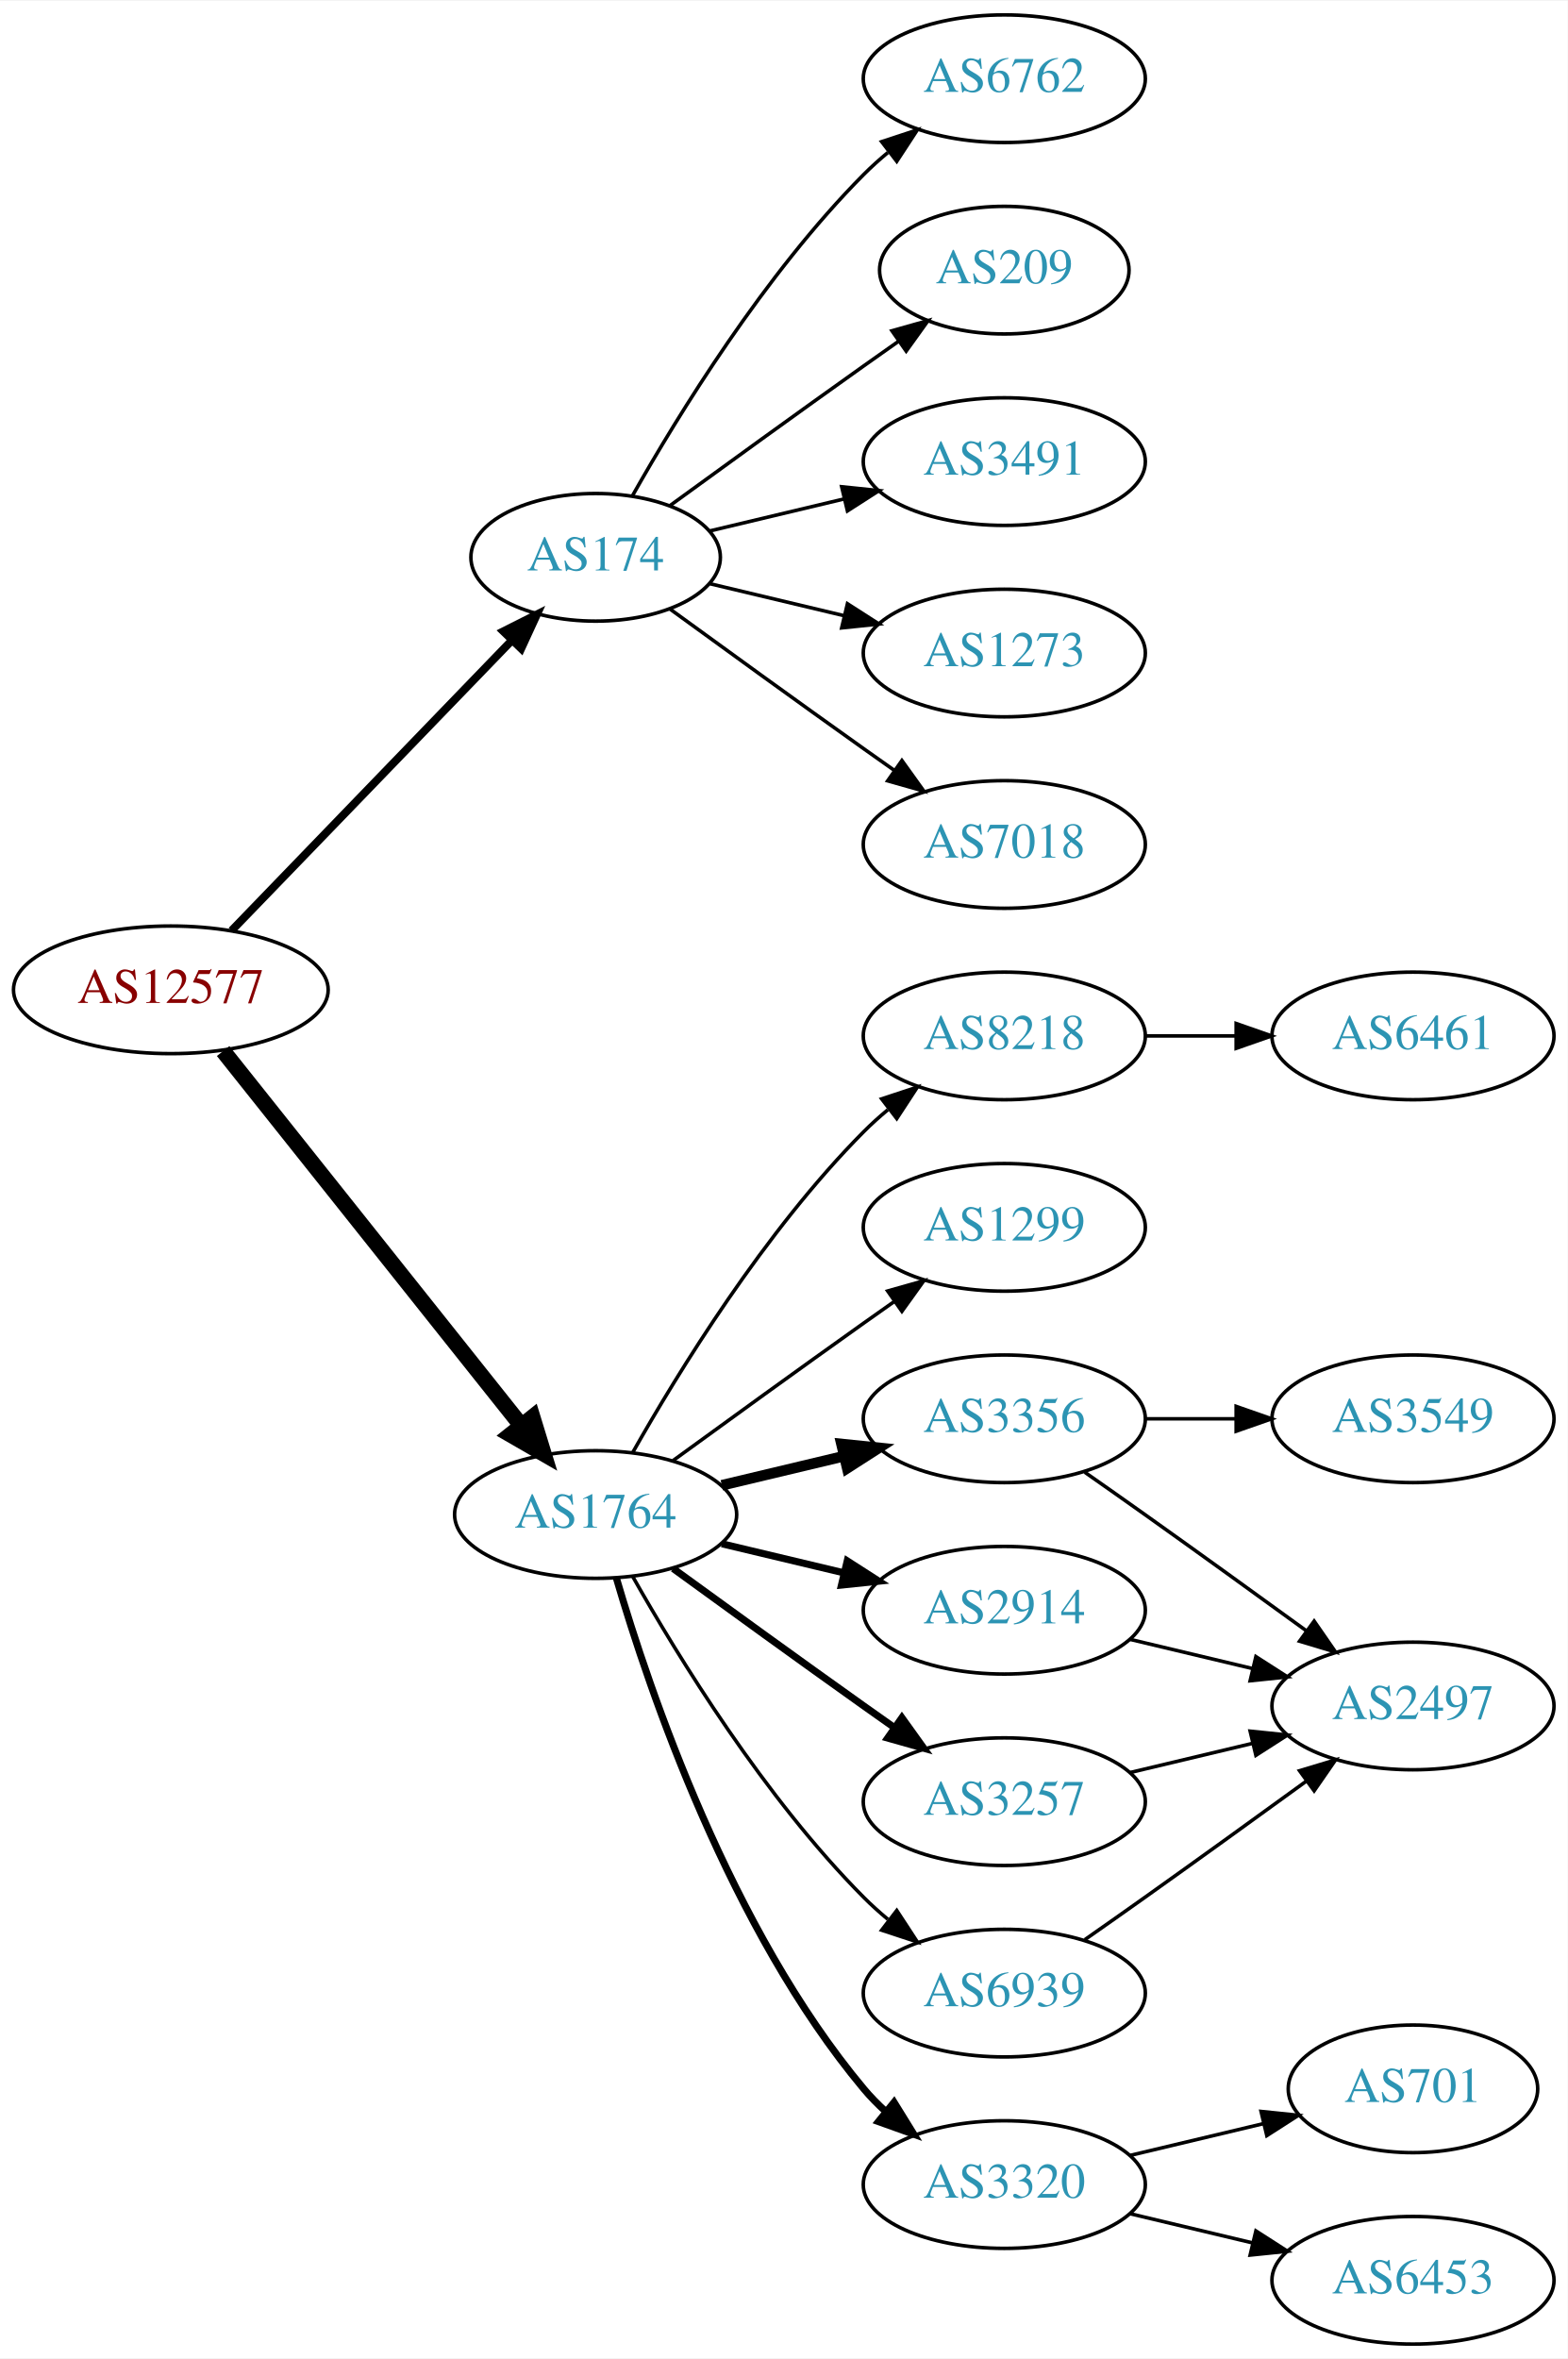
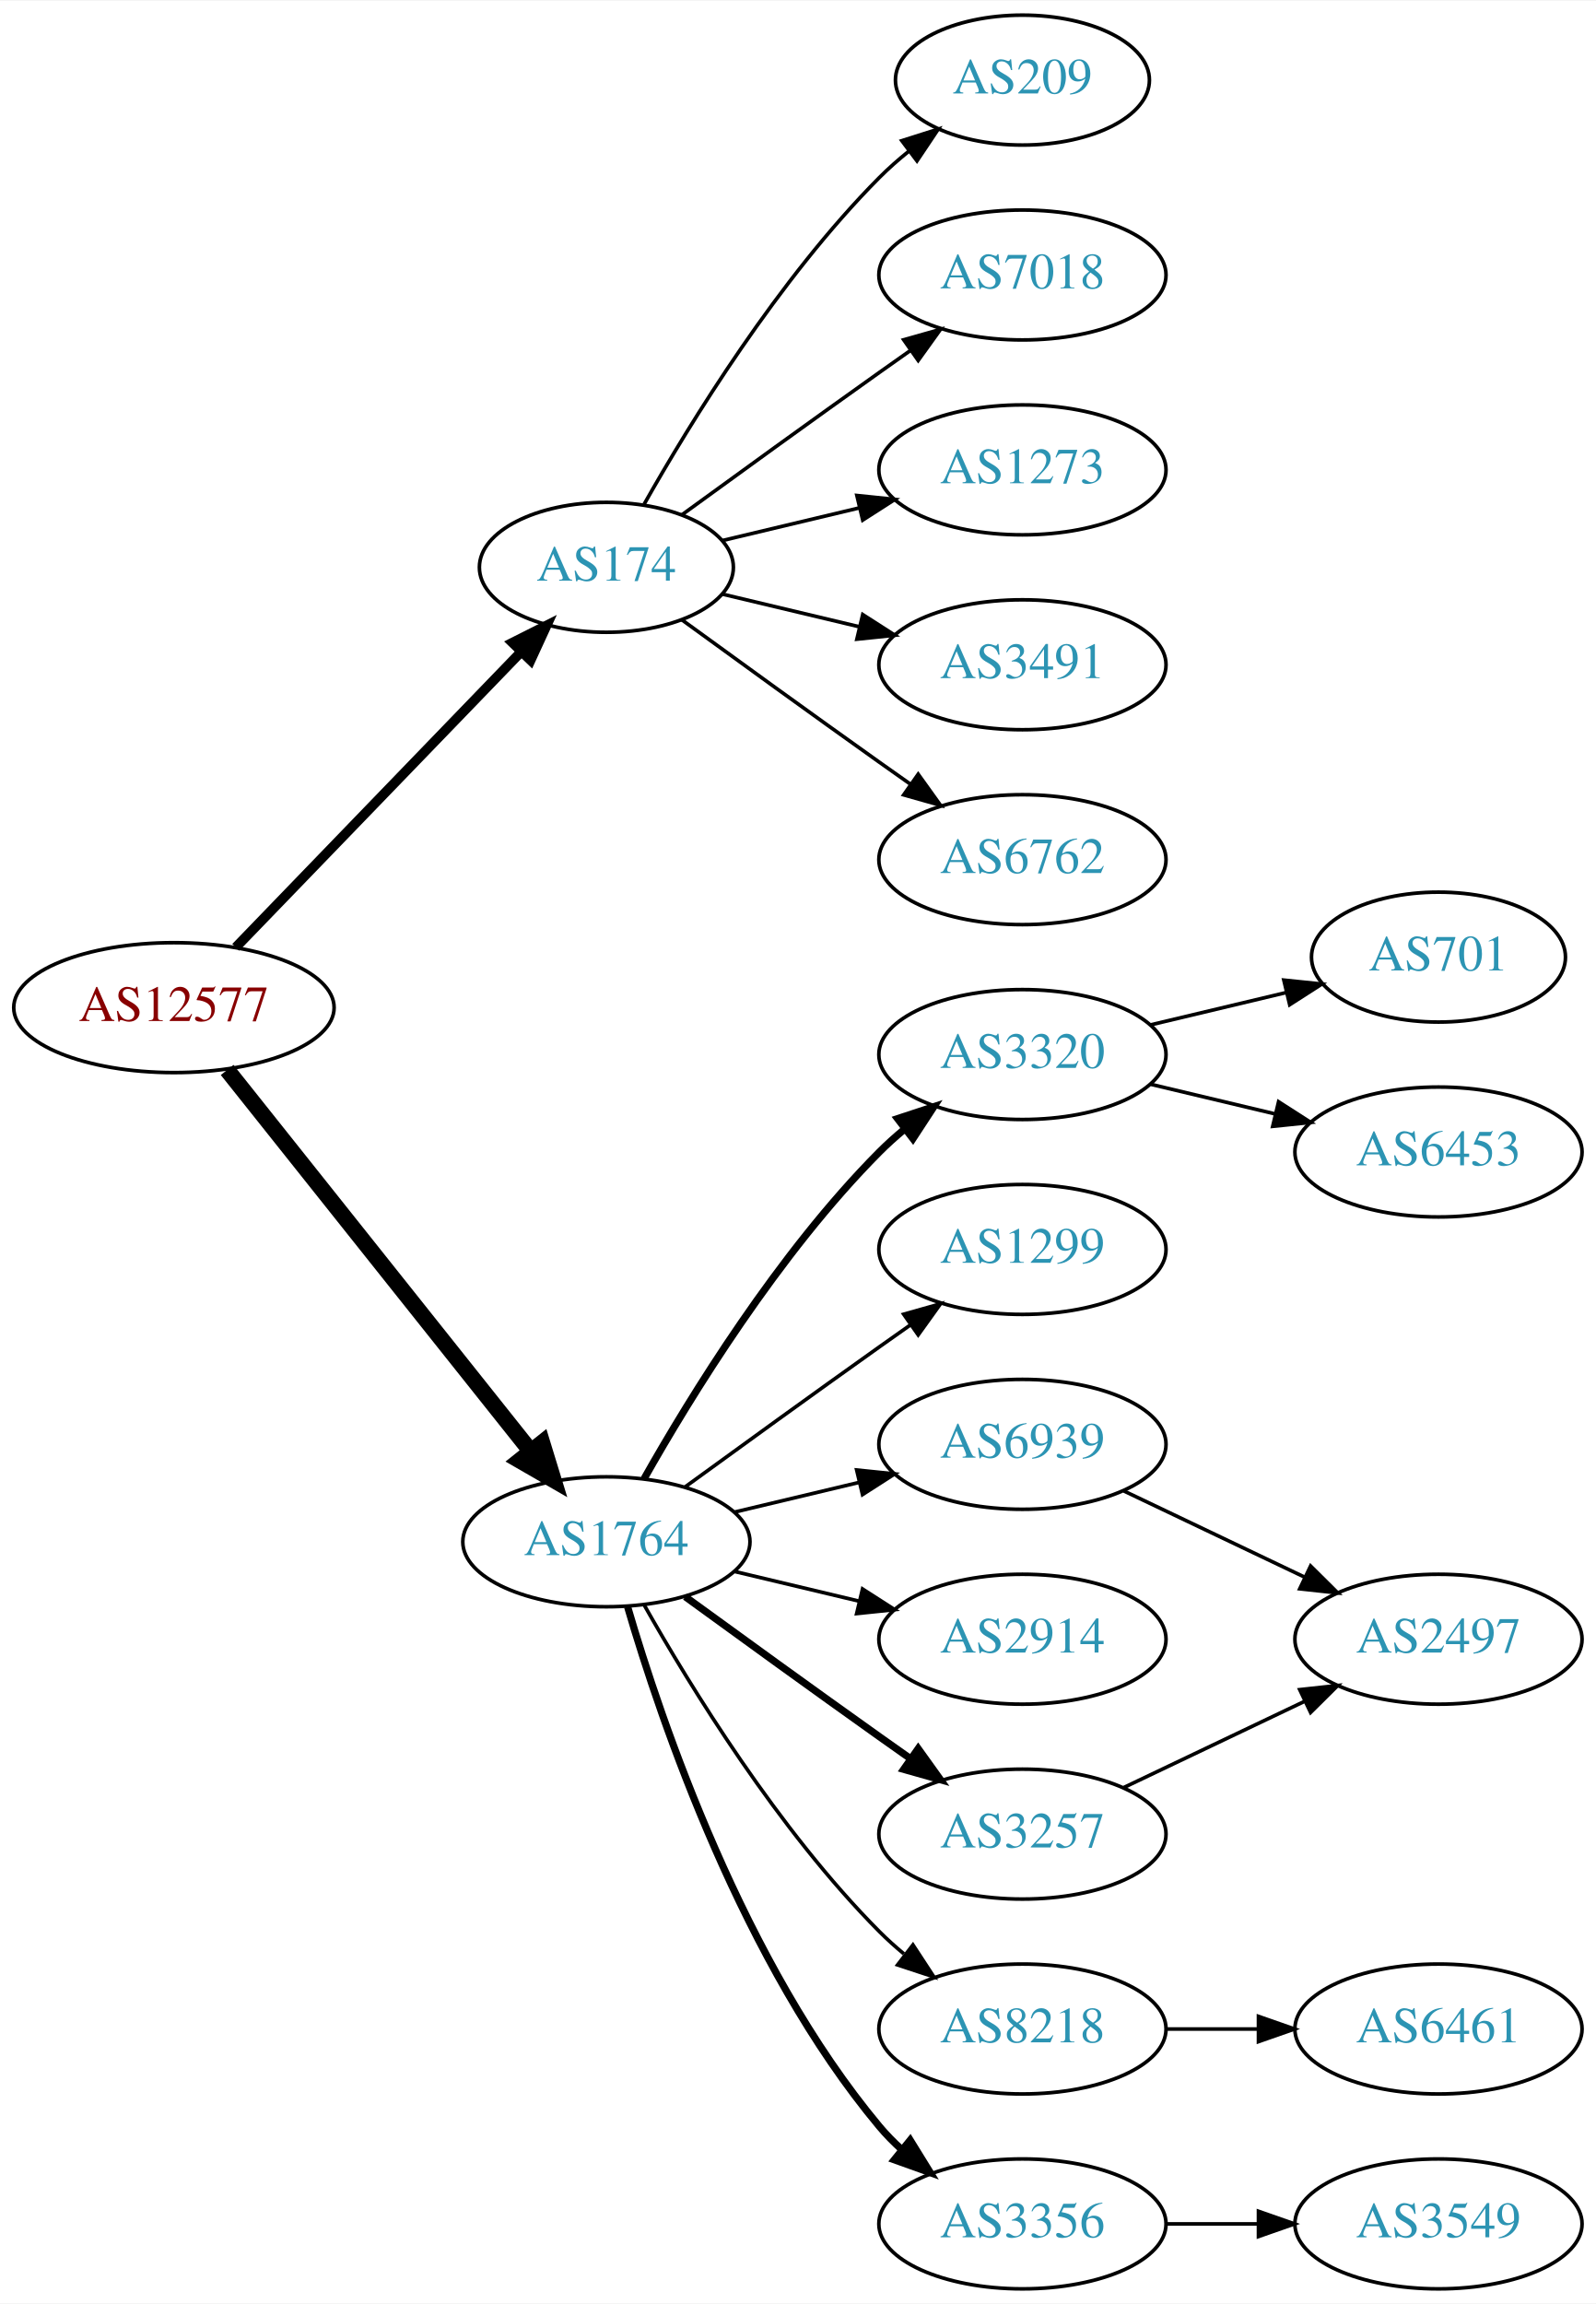
- <svg xmlns="http://www.w3.org/2000/svg" xmlns:xlink="http://www.w3.org/1999/xlink" width="442pt" height="665pt" viewBox="0.00 0.00 442.27 665.00">
-   <g id="graph0" class="graph" transform="scale(1 1) rotate(0) translate(4 661)">
-     <polygon fill="white" stroke="none" points="-4,4 -4,-661 438.271,-661 438.271,4 -4,4" />
+ <svg xmlns="http://www.w3.org/2000/svg" xmlns:xlink="http://www.w3.org/1999/xlink" width="442pt" height="638pt" viewBox="0.00 0.00 442.27 638.00">
+   <g id="graph0" class="graph" transform="scale(1 1) rotate(0) translate(4 634)">
+     <polygon fill="white" stroke="none" points="-4,4 -4,-634 438.271,-634 438.271,4 -4,4" />
    <g id="node1" class="node">
      <g id="a_node1">
        <a xlink:href="/asn/12577" xlink:title="AS12577 ~ Muehlgasse 14E [AT]">
-           <ellipse fill="#ffffff" stroke="black" cx="44.196" cy="-382" rx="44.393" ry="18" />
-           <text text-anchor="middle" x="44.196" y="-378.3" font-family="Times,serif" font-size="14.00" fill="#880000">AS12577</text>
+           <ellipse fill="#ffffff" stroke="black" cx="44.196" cy="-355" rx="44.393" ry="18" />
+           <text text-anchor="middle" x="44.196" y="-351.3" font-family="Times,serif" font-size="14.00" fill="#880000">AS12577</text>
        </a>
      </g>
    </g>
    <g id="node2" class="node">
      <g id="a_node2">
        <a xlink:href="/asn/174" xlink:title="AS174 ~ Cogent Communications [US]">
-           <ellipse fill="#ffffff" stroke="black" cx="164.039" cy="-504" rx="35.194" ry="18" />
-           <text text-anchor="middle" x="164.039" y="-500.3" font-family="Times,serif" font-size="14.00" fill="#2c94b3">AS174</text>
+           <ellipse fill="#ffffff" stroke="black" cx="164.039" cy="-477" rx="35.194" ry="18" />
+           <text text-anchor="middle" x="164.039" y="-473.3" font-family="Times,serif" font-size="14.00" fill="#2c94b3">AS174</text>
        </a>
      </g>
    </g>
    <g id="edge1" class="edge">
-       <path fill="none" stroke="black" stroke-width="2.25" d="M61.334,-398.708C81.811,-419.907 117.245,-456.59 140.413,-480.576" />
-       <polygon fill="black" stroke="black" stroke-width="2.25" points="138.005,-483.121 147.47,-487.882 143.04,-478.258 138.005,-483.121" />
+       <path fill="none" stroke="black" stroke-width="2.7" d="M61.334,-371.708C81.811,-392.907 117.245,-429.59 140.413,-453.576" />
+       <polygon fill="black" stroke="black" stroke-width="2.7" points="138.005,-456.121 147.47,-460.882 143.04,-451.258 138.005,-456.121" />
    </g>
    <g id="node3" class="node">
      <g id="a_node3">
        <a xlink:href="/asn/1764" xlink:title="AS1764 ~ NEXTLAYER-AS [AT]">
-           <ellipse fill="#ffffff" stroke="black" cx="164.039" cy="-234" rx="39.794" ry="18" />
-           <text text-anchor="middle" x="164.039" y="-230.3" font-family="Times,serif" font-size="14.00" fill="#2c94b3">AS1764</text>
+           <ellipse fill="#ffffff" stroke="black" cx="164.039" cy="-207" rx="39.794" ry="18" />
+           <text text-anchor="middle" x="164.039" y="-203.3" font-family="Times,serif" font-size="14.00" fill="#2c94b3">AS1764</text>
        </a>
      </g>
    </g>
    <g id="edge2" class="edge">
-       <path fill="none" stroke="black" stroke-width="4.5" d="M58.945,-364.733C79.7,-338.666 119.146,-289.126 143.07,-259.079" />
-       <polygon fill="black" stroke="black" stroke-width="4.5" points="146.229,-261.433 149.378,-251.157 140.068,-256.528 146.229,-261.433" />
+       <path fill="none" stroke="black" stroke-width="4.5" d="M58.945,-337.733C79.7,-311.666 119.146,-262.126 143.07,-232.079" />
+       <polygon fill="black" stroke="black" stroke-width="4.5" points="146.229,-234.433 149.378,-224.157 140.068,-229.528 146.229,-234.433" />
    </g>
    <g id="node4" class="node">
      <g id="a_node4">
-         <a xlink:href="/asn/6762" xlink:title="AS6762 ~ TELECOM ITALIA SPARKLE S.p.A. [IT]">
-           <ellipse fill="#ffffff" stroke="black" cx="279.332" cy="-639" rx="39.794" ry="18" />
-           <text text-anchor="middle" x="279.332" y="-635.3" font-family="Times,serif" font-size="14.00" fill="#2c94b3">AS6762</text>
+         <a xlink:href="/asn/1273" xlink:title="AS1273 ~ Vodafone Group PLC [EU]">
+           <ellipse fill="#ffffff" stroke="black" cx="279.332" cy="-504" rx="39.794" ry="18" />
+           <text text-anchor="middle" x="279.332" y="-500.3" font-family="Times,serif" font-size="14.00" fill="#2c94b3">AS1273</text>
        </a>
      </g>
    </g>
    <g id="edge3" class="edge">
-       <path fill="none" stroke="black" d="M174.498,-521.49C187.28,-544.096 211.712,-583.886 239.685,-612 241.796,-614.121 244.092,-616.188 246.477,-618.171" />
-       <polygon fill="black" stroke="black" points="244.73,-621.242 254.793,-624.556 248.993,-615.69 244.73,-621.242" />
+       <path fill="none" stroke="black" d="M196.296,-484.449C207.976,-487.233 221.472,-490.449 234.101,-493.459" />
+       <polygon fill="black" stroke="black" points="233.454,-496.903 243.993,-495.816 235.077,-490.093 233.454,-496.903" />
    </g>
    <g id="node5" class="node">
      <g id="a_node5">
-         <a xlink:href="/asn/209" xlink:title="AS209 ~ CenturyLink Communications, LLC [US]">
-           <ellipse fill="#ffffff" stroke="black" cx="279.332" cy="-585" rx="35.194" ry="18" />
-           <text text-anchor="middle" x="279.332" y="-581.3" font-family="Times,serif" font-size="14.00" fill="#2c94b3">AS209</text>
+         <a xlink:href="/asn/3491" xlink:title="AS3491 ~ PCCW Global, Inc. [US]">
+           <ellipse fill="#ffffff" stroke="black" cx="279.332" cy="-450" rx="39.794" ry="18" />
+           <text text-anchor="middle" x="279.332" y="-446.3" font-family="Times,serif" font-size="14.00" fill="#2c94b3">AS3491</text>
        </a>
      </g>
    </g>
    <g id="edge4" class="edge">
-       <path fill="none" stroke="black" d="M184.935,-518.529C199.936,-529.45 221.043,-544.747 239.685,-558 242.895,-560.282 246.264,-562.661 249.619,-565.018" />
-       <polygon fill="black" stroke="black" points="247.631,-567.899 257.83,-570.77 251.647,-562.166 247.631,-567.899" />
+       <path fill="none" stroke="black" d="M196.296,-469.551C207.976,-466.767 221.472,-463.551 234.101,-460.541" />
+       <polygon fill="black" stroke="black" points="235.077,-463.907 243.993,-458.184 233.454,-457.097 235.077,-463.907" />
    </g>
    <g id="node6" class="node">
      <g id="a_node6">
-         <a xlink:href="/asn/3491" xlink:title="AS3491 ~ PCCW Global, Inc. [US]">
-           <ellipse fill="#ffffff" stroke="black" cx="279.332" cy="-531" rx="39.794" ry="18" />
-           <text text-anchor="middle" x="279.332" y="-527.3" font-family="Times,serif" font-size="14.00" fill="#2c94b3">AS3491</text>
+         <a xlink:href="/asn/6762" xlink:title="AS6762 ~ TELECOM ITALIA SPARKLE S.p.A. [IT]">
+           <ellipse fill="#ffffff" stroke="black" cx="279.332" cy="-396" rx="39.794" ry="18" />
+           <text text-anchor="middle" x="279.332" y="-392.3" font-family="Times,serif" font-size="14.00" fill="#2c94b3">AS6762</text>
        </a>
      </g>
    </g>
    <g id="edge5" class="edge">
-       <path fill="none" stroke="black" d="M196.296,-511.449C207.976,-514.233 221.472,-517.449 234.101,-520.459" />
-       <polygon fill="black" stroke="black" points="233.454,-523.903 243.993,-522.816 235.077,-517.093 233.454,-523.903" />
+       <path fill="none" stroke="black" d="M184.935,-462.471C199.936,-451.55 221.043,-436.253 239.685,-423 242.506,-420.995 245.449,-418.915 248.397,-416.841" />
+       <polygon fill="black" stroke="black" points="250.443,-419.681 256.621,-411.074 246.424,-413.95 250.443,-419.681" />
    </g>
    <g id="node7" class="node">
      <g id="a_node7">
-         <a xlink:href="/asn/1273" xlink:title="AS1273 ~ Vodafone Group PLC [EU]">
-           <ellipse fill="#ffffff" stroke="black" cx="279.332" cy="-477" rx="39.794" ry="18" />
-           <text text-anchor="middle" x="279.332" y="-473.3" font-family="Times,serif" font-size="14.00" fill="#2c94b3">AS1273</text>
+         <a xlink:href="/asn/209" xlink:title="AS209 ~ CenturyLink Communications, LLC [US]">
+           <ellipse fill="#ffffff" stroke="black" cx="279.332" cy="-612" rx="35.194" ry="18" />
+           <text text-anchor="middle" x="279.332" y="-608.3" font-family="Times,serif" font-size="14.00" fill="#2c94b3">AS209</text>
        </a>
      </g>
    </g>
    <g id="edge6" class="edge">
-       <path fill="none" stroke="black" d="M196.296,-496.551C207.976,-493.767 221.472,-490.551 234.101,-487.541" />
-       <polygon fill="black" stroke="black" points="235.077,-490.907 243.993,-485.184 233.454,-484.097 235.077,-490.907" />
+       <path fill="none" stroke="black" d="M174.498,-494.49C187.28,-517.096 211.712,-556.886 239.685,-585 242.185,-587.513 244.946,-589.949 247.807,-592.261" />
+       <polygon fill="black" stroke="black" points="245.905,-595.21 256.004,-598.413 250.108,-589.611 245.905,-595.21" />
    </g>
    <g id="node8" class="node">
      <g id="a_node8">
        <a xlink:href="/asn/7018" xlink:title="AS7018 ~ AT&amp;T Services, Inc. [US]">
-           <ellipse fill="#ffffff" stroke="black" cx="279.332" cy="-423" rx="39.794" ry="18" />
-           <text text-anchor="middle" x="279.332" y="-419.3" font-family="Times,serif" font-size="14.00" fill="#2c94b3">AS7018</text>
+           <ellipse fill="#ffffff" stroke="black" cx="279.332" cy="-558" rx="39.794" ry="18" />
+           <text text-anchor="middle" x="279.332" y="-554.3" font-family="Times,serif" font-size="14.00" fill="#2c94b3">AS7018</text>
        </a>
      </g>
    </g>
    <g id="edge7" class="edge">
-       <path fill="none" stroke="black" d="M184.935,-489.471C199.936,-478.55 221.043,-463.253 239.685,-450 242.506,-447.995 245.449,-445.915 248.397,-443.841" />
-       <polygon fill="black" stroke="black" points="250.443,-446.681 256.621,-438.074 246.424,-440.95 250.443,-446.681" />
+       <path fill="none" stroke="black" d="M184.935,-491.529C199.936,-502.45 221.043,-517.747 239.685,-531 242.506,-533.005 245.449,-535.085 248.397,-537.159" />
+       <polygon fill="black" stroke="black" points="246.424,-540.05 256.621,-542.926 250.443,-534.319 246.424,-540.05" />
    </g>
    <g id="node9" class="node">
      <g id="a_node9">
        <a xlink:href="/asn/8218" xlink:title="AS8218 ~ legacy Neotelecoms [FR]">
-           <ellipse fill="#ffffff" stroke="black" cx="279.332" cy="-369" rx="39.794" ry="18" />
-           <text text-anchor="middle" x="279.332" y="-365.3" font-family="Times,serif" font-size="14.00" fill="#2c94b3">AS8218</text>
+           <ellipse fill="#ffffff" stroke="black" cx="279.332" cy="-72" rx="39.794" ry="18" />
+           <text text-anchor="middle" x="279.332" y="-68.3" font-family="Times,serif" font-size="14.00" fill="#2c94b3">AS8218</text>
        </a>
      </g>
    </g>
    <g id="edge8" class="edge">
-       <path fill="none" stroke="black" d="M174.498,-251.49C187.28,-274.096 211.712,-313.886 239.685,-342 241.796,-344.121 244.092,-346.188 246.477,-348.171" />
-       <polygon fill="black" stroke="black" points="244.73,-351.242 254.793,-354.556 248.993,-345.69 244.73,-351.242" />
+       <path fill="none" stroke="black" d="M174.498,-189.51C187.28,-166.904 211.712,-127.114 239.685,-99 241.796,-96.879 244.092,-94.812 246.477,-92.829" />
+       <polygon fill="black" stroke="black" points="248.993,-95.31 254.793,-86.444 244.73,-89.758 248.993,-95.31" />
    </g>
    <g id="node10" class="node">
      <g id="a_node10">
-         <a xlink:href="/asn/1299" xlink:title="AS1299 ~ Telia Carrier [EU]">
-           <ellipse fill="#ffffff" stroke="black" cx="279.332" cy="-315" rx="39.794" ry="18" />
-           <text text-anchor="middle" x="279.332" y="-311.3" font-family="Times,serif" font-size="14.00" fill="#2c94b3">AS1299</text>
+         <a xlink:href="/asn/3356" xlink:title="AS3356 ~ Level 3 Parent, LLC [US]">
+           <ellipse fill="#ffffff" stroke="black" cx="279.332" cy="-18" rx="39.794" ry="18" />
+           <text text-anchor="middle" x="279.332" y="-14.3" font-family="Times,serif" font-size="14.00" fill="#2c94b3">AS3356</text>
        </a>
      </g>
    </g>
    <g id="edge9" class="edge">
-       <path fill="none" stroke="black" d="M185.887,-249.222C200.821,-260.091 221.435,-275.025 239.685,-288 242.506,-290.005 245.449,-292.085 248.397,-294.159" />
-       <polygon fill="black" stroke="black" points="246.424,-297.05 256.621,-299.926 250.443,-291.319 246.424,-297.05" />
+       <path fill="none" stroke="black" stroke-width="2" d="M169.913,-188.998C179.227,-157.156 202.043,-90.019 239.685,-45 241.555,-42.763 243.654,-40.626 245.88,-38.604" />
+       <polygon fill="black" stroke="black" stroke-width="2" points="248.227,-41.208 253.799,-32.196 243.823,-35.766 248.227,-41.208" />
    </g>
    <g id="node11" class="node">
      <g id="a_node11">
-         <a xlink:href="/asn/3356" xlink:title="AS3356 ~ Level 3 Parent, LLC [US]">
-           <ellipse fill="#ffffff" stroke="black" cx="279.332" cy="-261" rx="39.794" ry="18" />
-           <text text-anchor="middle" x="279.332" y="-257.3" font-family="Times,serif" font-size="14.00" fill="#2c94b3">AS3356</text>
+         <a xlink:href="/asn/3257" xlink:title="AS3257 ~ GTT [DE]">
+           <ellipse fill="#ffffff" stroke="black" cx="279.332" cy="-126" rx="39.794" ry="18" />
+           <text text-anchor="middle" x="279.332" y="-122.3" font-family="Times,serif" font-size="14.00" fill="#2c94b3">AS3257</text>
        </a>
      </g>
    </g>
    <g id="edge10" class="edge">
-       <path fill="none" stroke="black" stroke-width="3" d="M199.646,-242.248C210.517,-244.838 222.671,-247.735 234.114,-250.462" />
-       <polygon fill="black" stroke="black" stroke-width="3" points="233.397,-253.889 243.936,-252.803 235.02,-247.08 233.397,-253.889" />
+       <path fill="none" stroke="black" stroke-width="2" d="M185.887,-191.778C200.821,-180.909 221.435,-165.975 239.685,-153 242.506,-150.995 245.449,-148.915 248.397,-146.841" />
+       <polygon fill="black" stroke="black" stroke-width="2" points="250.443,-149.681 256.621,-141.074 246.424,-143.95 250.443,-149.681" />
    </g>
    <g id="node12" class="node">
      <g id="a_node12">
-         <a xlink:href="/asn/3320" xlink:title="AS3320 ~ DTAG [DE]">
-           <ellipse fill="#ffffff" stroke="black" cx="279.332" cy="-45" rx="39.794" ry="18" />
-           <text text-anchor="middle" x="279.332" y="-41.3" font-family="Times,serif" font-size="14.00" fill="#2c94b3">AS3320</text>
+         <a xlink:href="/asn/1299" xlink:title="AS1299 ~ Telia Carrier [EU]">
+           <ellipse fill="#ffffff" stroke="black" cx="279.332" cy="-288" rx="39.794" ry="18" />
+           <text text-anchor="middle" x="279.332" y="-284.3" font-family="Times,serif" font-size="14.00" fill="#2c94b3">AS1299</text>
        </a>
      </g>
    </g>
    <g id="edge11" class="edge">
-       <path fill="none" stroke="black" stroke-width="2" d="M169.913,-215.998C179.227,-184.156 202.043,-117.019 239.685,-72 241.555,-69.763 243.654,-67.626 245.88,-65.604" />
-       <polygon fill="black" stroke="black" stroke-width="2" points="248.227,-68.207 253.799,-59.196 243.823,-62.766 248.227,-68.207" />
+       <path fill="none" stroke="black" d="M185.887,-222.222C200.821,-233.091 221.435,-248.025 239.685,-261 242.506,-263.005 245.449,-265.085 248.397,-267.159" />
+       <polygon fill="black" stroke="black" points="246.424,-270.05 256.621,-272.926 250.443,-264.319 246.424,-270.05" />
    </g>
    <g id="node13" class="node">
      <g id="a_node13">
-         <a xlink:href="/asn/2914" xlink:title="AS2914 ~ NTT America, Inc. [US]">
-           <ellipse fill="#ffffff" stroke="black" cx="279.332" cy="-207" rx="39.794" ry="18" />
-           <text text-anchor="middle" x="279.332" y="-203.3" font-family="Times,serif" font-size="14.00" fill="#2c94b3">AS2914</text>
+         <a xlink:href="/asn/3320" xlink:title="AS3320 ~ DTAG [DE]">
+           <ellipse fill="#ffffff" stroke="black" cx="279.332" cy="-342" rx="39.794" ry="18" />
+           <text text-anchor="middle" x="279.332" y="-338.3" font-family="Times,serif" font-size="14.00" fill="#2c94b3">AS3320</text>
        </a>
      </g>
    </g>
    <g id="edge12" class="edge">
-       <path fill="none" stroke="black" stroke-width="2" d="M199.646,-225.752C210.517,-223.162 222.671,-220.265 234.114,-217.538" />
-       <polygon fill="black" stroke="black" stroke-width="2" points="235.02,-220.92 243.936,-215.197 233.397,-214.111 235.02,-220.92" />
+       <path fill="none" stroke="black" stroke-width="2" d="M174.498,-224.49C187.28,-247.096 211.712,-286.886 239.685,-315 241.796,-317.121 244.092,-319.188 246.477,-321.171" />
+       <polygon fill="black" stroke="black" stroke-width="2" points="244.73,-324.242 254.793,-327.556 248.993,-318.69 244.73,-324.242" />
    </g>
    <g id="node14" class="node">
      <g id="a_node14">
-         <a xlink:href="/asn/3257" xlink:title="AS3257 ~ GTT [DE]">
-           <ellipse fill="#ffffff" stroke="black" cx="279.332" cy="-153" rx="39.794" ry="18" />
-           <text text-anchor="middle" x="279.332" y="-149.3" font-family="Times,serif" font-size="14.00" fill="#2c94b3">AS3257</text>
+         <a xlink:href="/asn/2914" xlink:title="AS2914 ~ NTT America, Inc. [US]">
+           <ellipse fill="#ffffff" stroke="black" cx="279.332" cy="-180" rx="39.794" ry="18" />
+           <text text-anchor="middle" x="279.332" y="-176.3" font-family="Times,serif" font-size="14.00" fill="#2c94b3">AS2914</text>
        </a>
      </g>
    </g>
    <g id="edge13" class="edge">
-       <path fill="none" stroke="black" stroke-width="2" d="M185.887,-218.778C200.821,-207.909 221.435,-192.975 239.685,-180 242.506,-177.995 245.449,-175.915 248.397,-173.841" />
-       <polygon fill="black" stroke="black" stroke-width="2" points="250.443,-176.681 256.621,-168.074 246.424,-170.95 250.443,-176.681" />
+       <path fill="none" stroke="black" d="M199.646,-198.752C210.517,-196.162 222.671,-193.265 234.114,-190.538" />
+       <polygon fill="black" stroke="black" points="235.02,-193.92 243.936,-188.197 233.397,-187.111 235.02,-193.92" />
    </g>
    <g id="node15" class="node">
      <g id="a_node15">
        <a xlink:href="/asn/6939" xlink:title="AS6939 ~ Hurricane Electric LLC [US]">
-           <ellipse fill="#ffffff" stroke="black" cx="279.332" cy="-99" rx="39.794" ry="18" />
-           <text text-anchor="middle" x="279.332" y="-95.3" font-family="Times,serif" font-size="14.00" fill="#2c94b3">AS6939</text>
+           <ellipse fill="#ffffff" stroke="black" cx="279.332" cy="-234" rx="39.794" ry="18" />
+           <text text-anchor="middle" x="279.332" y="-230.3" font-family="Times,serif" font-size="14.00" fill="#2c94b3">AS6939</text>
        </a>
      </g>
    </g>
    <g id="edge14" class="edge">
-       <path fill="none" stroke="black" d="M174.498,-216.51C187.28,-193.904 211.712,-154.114 239.685,-126 241.796,-123.879 244.092,-121.812 246.477,-119.829" />
-       <polygon fill="black" stroke="black" points="248.993,-122.31 254.793,-113.444 244.73,-116.758 248.993,-122.31" />
+       <path fill="none" stroke="black" d="M199.646,-215.248C210.517,-217.838 222.671,-220.735 234.114,-223.462" />
+       <polygon fill="black" stroke="black" points="233.397,-226.889 243.936,-225.803 235.02,-220.08 233.397,-226.889" />
    </g>
    <g id="node16" class="node">
      <g id="a_node16">
        <a xlink:href="/asn/6461" xlink:title="AS6461 ~ Zayo Bandwidth [US]">
-           <ellipse fill="#ffffff" stroke="black" cx="394.625" cy="-369" rx="39.794" ry="18" />
-           <text text-anchor="middle" x="394.625" y="-365.3" font-family="Times,serif" font-size="14.00" fill="#2c94b3">AS6461</text>
+           <ellipse fill="#ffffff" stroke="black" cx="394.625" cy="-72" rx="39.794" ry="18" />
+           <text text-anchor="middle" x="394.625" y="-68.3" font-family="Times,serif" font-size="14.00" fill="#2c94b3">AS6461</text>
        </a>
      </g>
    </g>
    <g id="edge15" class="edge">
-       <path fill="none" stroke="black" d="M319.004,-369C327.207,-369 335.971,-369 344.503,-369" />
-       <polygon fill="black" stroke="black" points="344.742,-372.5 354.742,-369 344.742,-365.5 344.742,-372.5" />
+       <path fill="none" stroke="black" d="M319.004,-72C327.207,-72 335.971,-72 344.503,-72" />
+       <polygon fill="black" stroke="black" points="344.742,-75.5 354.742,-72 344.742,-68.5 344.742,-75.5" />
+     </g>
+     <g id="node20" class="node">
+       <g id="a_node20">
+         <a xlink:href="/asn/3549" xlink:title="AS3549 ~ Level 3 Parent, LLC [US]">
+           <ellipse fill="#ffffff" stroke="black" cx="394.625" cy="-18" rx="39.794" ry="18" />
+           <text text-anchor="middle" x="394.625" y="-14.3" font-family="Times,serif" font-size="14.00" fill="#2c94b3">AS3549</text>
+         </a>
+       </g>
+     </g>
+     <g id="edge19" class="edge">
+       <path fill="none" stroke="black" d="M319.004,-18C327.207,-18 335.971,-18 344.503,-18" />
+       <polygon fill="black" stroke="black" points="344.742,-21.5 354.742,-18 344.742,-14.5 344.742,-21.5" />
    </g>
    <g id="node17" class="node">
      <g id="a_node17">
        <a xlink:href="/asn/2497" xlink:title="AS2497 ~ Internet Initiative Japan Inc. [JP]">
          <ellipse fill="#ffffff" stroke="black" cx="394.625" cy="-180" rx="39.794" ry="18" />
          <text text-anchor="middle" x="394.625" y="-176.3" font-family="Times,serif" font-size="14.00" fill="#2c94b3">AS2497</text>
        </a>
      </g>
    </g>
    <g id="edge16" class="edge">
-       <path fill="none" stroke="black" d="M302.042,-245.926C307.577,-242.057 313.508,-237.889 318.978,-234 334.092,-223.255 350.826,-211.167 364.613,-201.156" />
-       <polygon fill="black" stroke="black" points="366.746,-203.933 372.776,-195.222 362.63,-198.271 366.746,-203.933" />
+       <path fill="none" stroke="black" d="M307.468,-138.934C322.462,-146.081 341.283,-155.052 357.506,-162.785" />
+       <polygon fill="black" stroke="black" points="356.177,-166.028 366.71,-167.171 359.188,-159.709 356.177,-166.028" />
    </g>
    <g id="node18" class="node">
      <g id="a_node18">
-         <a xlink:href="/asn/3549" xlink:title="AS3549 ~ Level 3 Parent, LLC [US]">
-           <ellipse fill="#ffffff" stroke="black" cx="394.625" cy="-261" rx="39.794" ry="18" />
-           <text text-anchor="middle" x="394.625" y="-257.3" font-family="Times,serif" font-size="14.00" fill="#2c94b3">AS3549</text>
+         <a xlink:href="/asn/701" xlink:title="AS701 ~ UUNET [US]">
+           <ellipse fill="#ffffff" stroke="black" cx="394.625" cy="-369" rx="35.194" ry="18" />
+           <text text-anchor="middle" x="394.625" y="-365.3" font-family="Times,serif" font-size="14.00" fill="#2c94b3">AS701</text>
        </a>
      </g>
    </g>
    <g id="edge17" class="edge">
-       <path fill="none" stroke="black" d="M319.004,-261C327.207,-261 335.971,-261 344.503,-261" />
-       <polygon fill="black" stroke="black" points="344.742,-264.5 354.742,-261 344.742,-257.5 344.742,-264.5" />
+       <path fill="none" stroke="black" d="M314.939,-350.248C326.733,-353.058 340.038,-356.229 352.306,-359.153" />
+       <polygon fill="black" stroke="black" points="351.772,-362.624 362.311,-361.537 353.394,-355.814 351.772,-362.624" />
    </g>
    <g id="node19" class="node">
      <g id="a_node19">
-         <a xlink:href="/asn/701" xlink:title="AS701 ~ UUNET [US]">
-           <ellipse fill="#ffffff" stroke="black" cx="394.625" cy="-72" rx="35.194" ry="18" />
-           <text text-anchor="middle" x="394.625" y="-68.3" font-family="Times,serif" font-size="14.00" fill="#2c94b3">AS701</text>
+         <a xlink:href="/asn/6453" xlink:title="AS6453 ~ TATA COMMUNICATIONS (AMERICA) INC [US]">
+           <ellipse fill="#ffffff" stroke="black" cx="394.625" cy="-315" rx="39.794" ry="18" />
+           <text text-anchor="middle" x="394.625" y="-311.3" font-family="Times,serif" font-size="14.00" fill="#2c94b3">AS6453</text>
        </a>
      </g>
    </g>
    <g id="edge18" class="edge">
-       <path fill="none" stroke="black" d="M314.939,-53.248C326.733,-56.059 340.038,-59.229 352.306,-62.153" />
-       <polygon fill="black" stroke="black" points="351.772,-65.624 362.311,-64.537 353.394,-58.814 351.772,-65.624" />
-     </g>
-     <g id="node20" class="node">
-       <g id="a_node20">
-         <a xlink:href="/asn/6453" xlink:title="AS6453 ~ TATA COMMUNICATIONS (AMERICA) INC [US]">
-           <ellipse fill="#ffffff" stroke="black" cx="394.625" cy="-18" rx="39.794" ry="18" />
-           <text text-anchor="middle" x="394.625" y="-14.3" font-family="Times,serif" font-size="14.00" fill="#2c94b3">AS6453</text>
-         </a>
-       </g>
-     </g>
-     <g id="edge19" class="edge">
-       <path fill="none" stroke="black" d="M314.939,-36.752C325.81,-34.162 337.964,-31.265 349.407,-28.538" />
-       <polygon fill="black" stroke="black" points="350.313,-31.92 359.229,-26.197 348.69,-25.111 350.313,-31.92" />
+       <path fill="none" stroke="black" d="M314.939,-333.752C325.81,-331.162 337.964,-328.265 349.407,-325.538" />
+       <polygon fill="black" stroke="black" points="350.313,-328.92 359.229,-323.197 348.69,-322.111 350.313,-328.92" />
    </g>
    <g id="edge20" class="edge">
-       <path fill="none" stroke="black" d="M314.939,-198.752C325.81,-196.162 337.964,-193.265 349.407,-190.538" />
-       <polygon fill="black" stroke="black" points="350.313,-193.92 359.229,-188.197 348.69,-187.111 350.313,-193.92" />
-     </g>
-     <g id="edge21" class="edge">
-       <path fill="none" stroke="black" d="M314.939,-161.248C325.81,-163.838 337.964,-166.735 349.407,-169.462" />
-       <polygon fill="black" stroke="black" points="348.69,-172.889 359.229,-171.803 350.313,-166.08 348.69,-172.889" />
-     </g>
-     <g id="edge22" class="edge">
-       <path fill="none" stroke="black" d="M302.042,-114.074C307.577,-117.943 313.508,-122.111 318.978,-126 334.092,-136.745 350.826,-148.833 364.613,-158.844" />
-       <polygon fill="black" stroke="black" points="362.63,-161.729 372.776,-164.778 366.746,-156.067 362.63,-161.729" />
+       <path fill="none" stroke="black" d="M307.468,-221.066C322.462,-213.919 341.283,-204.948 357.506,-197.215" />
+       <polygon fill="black" stroke="black" points="359.188,-200.291 366.71,-192.829 356.177,-193.972 359.188,-200.291" />
    </g>
  </g>
</svg>
